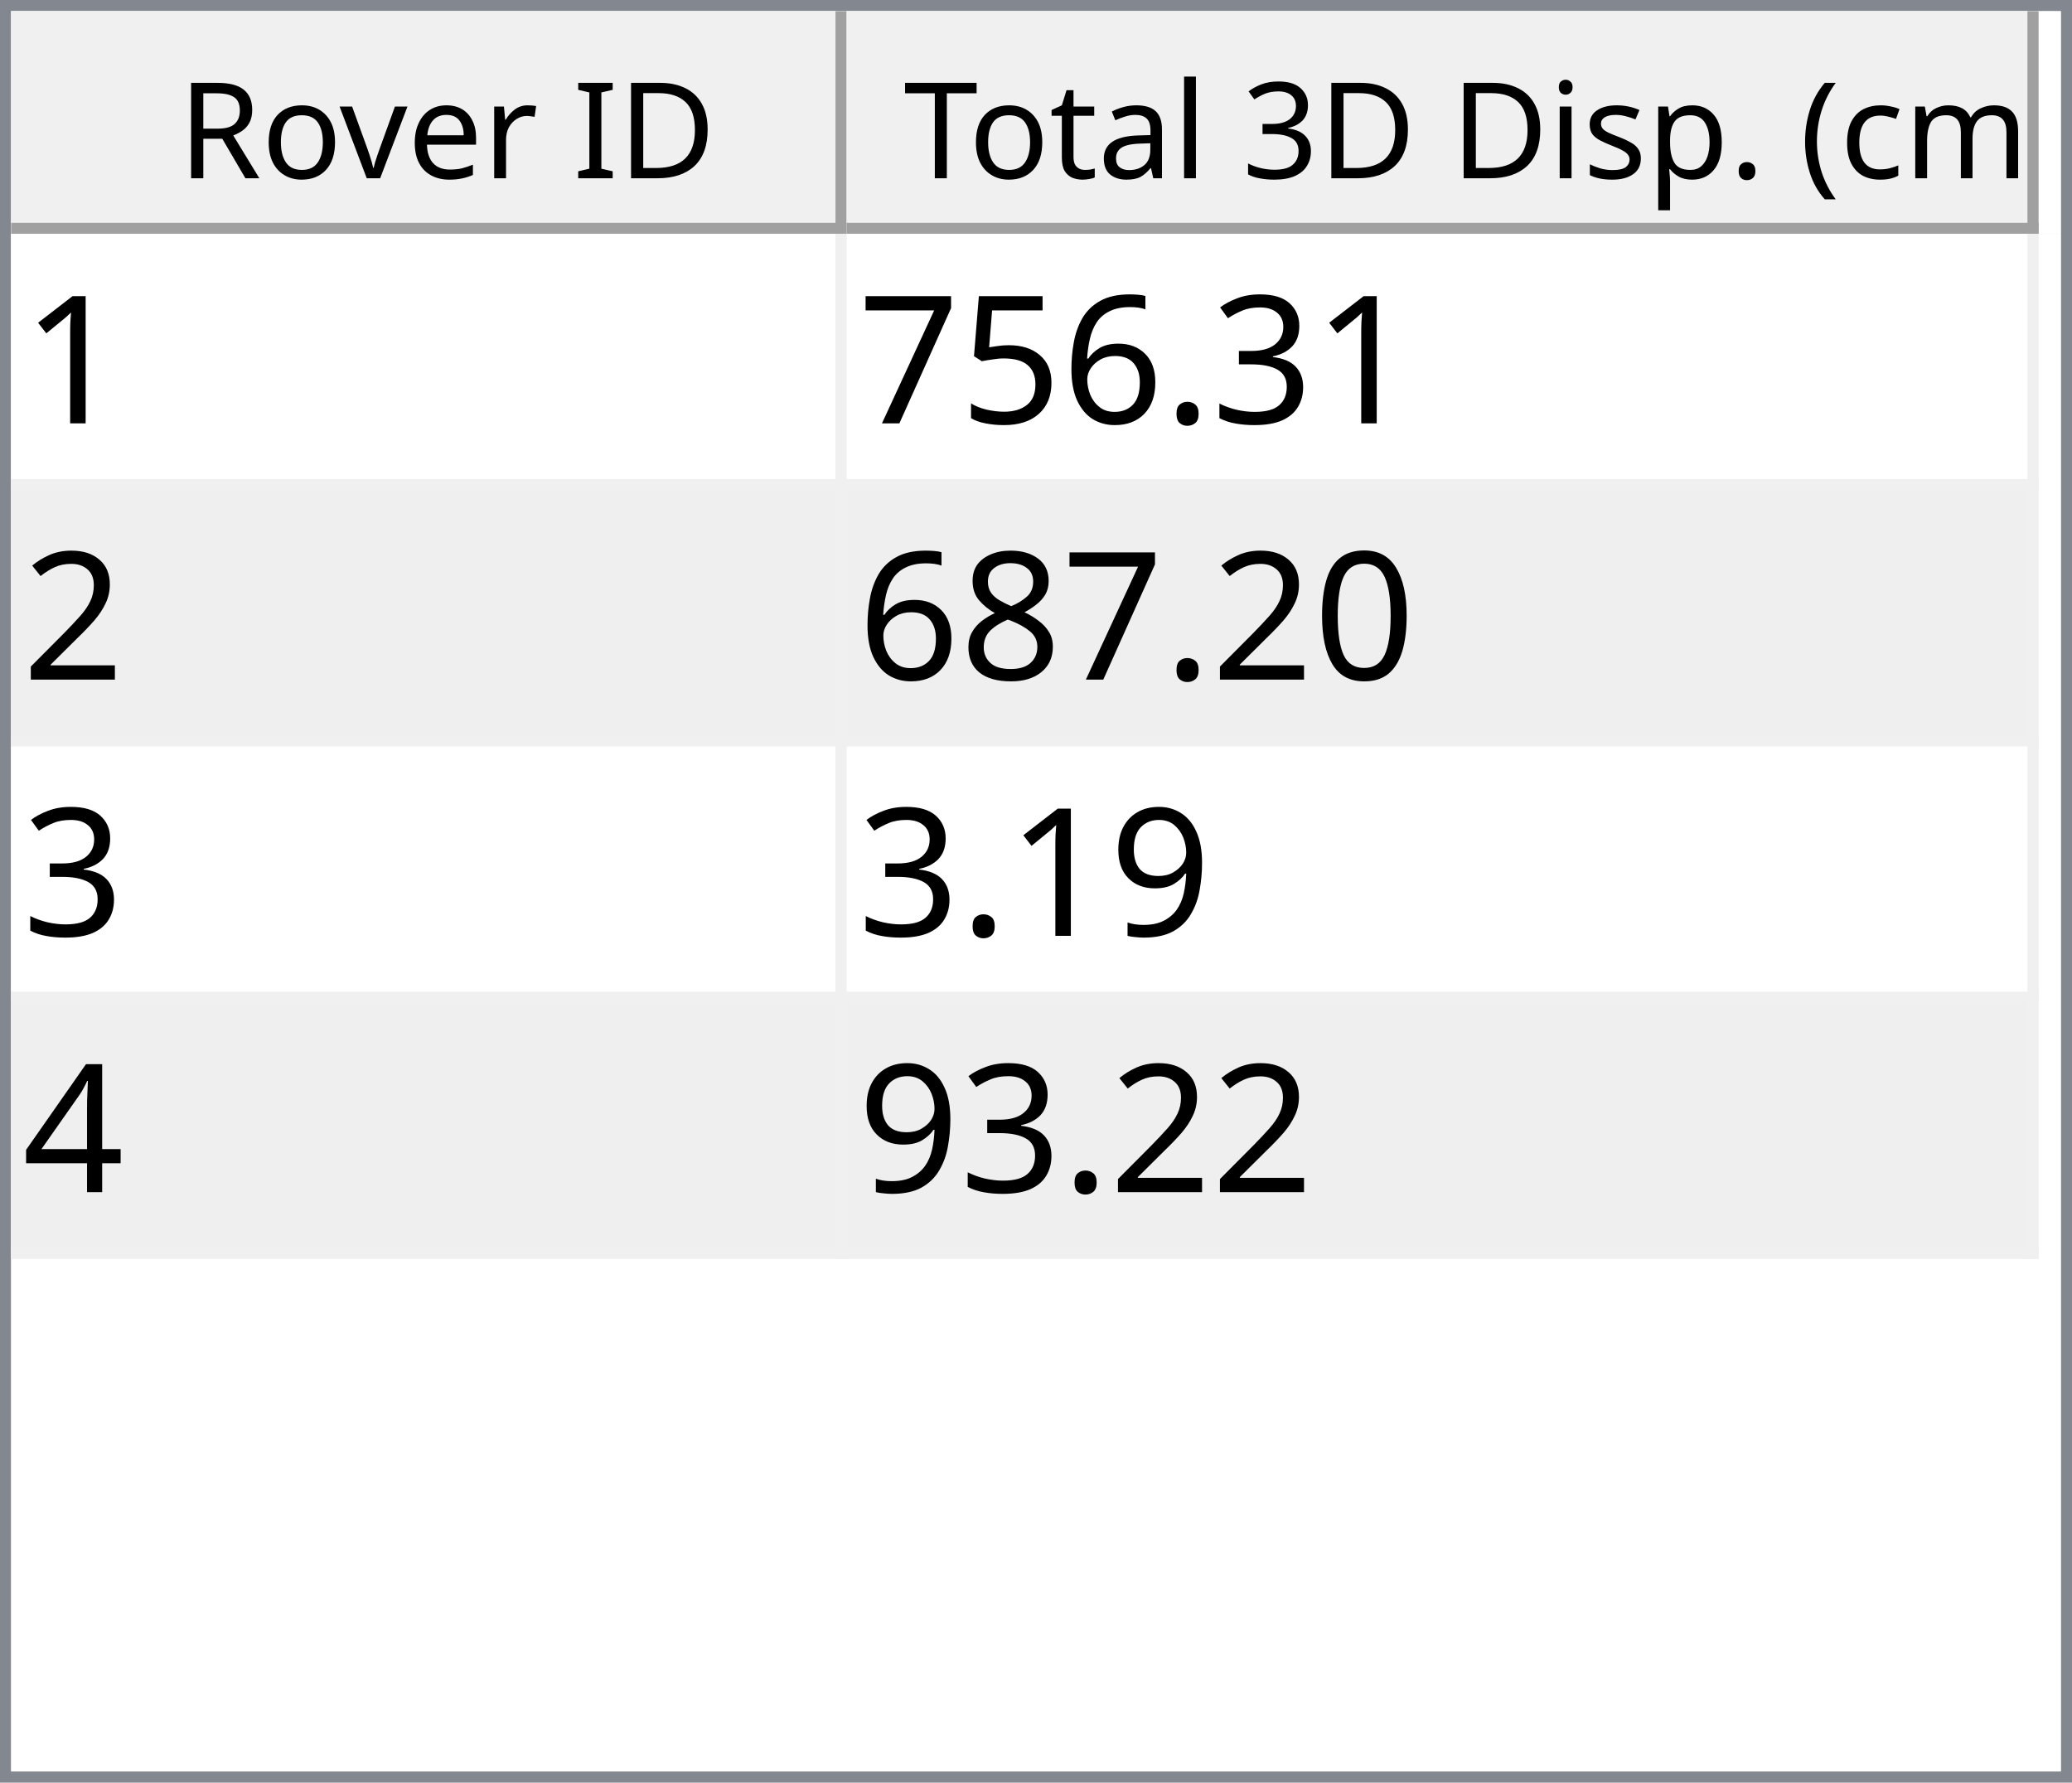
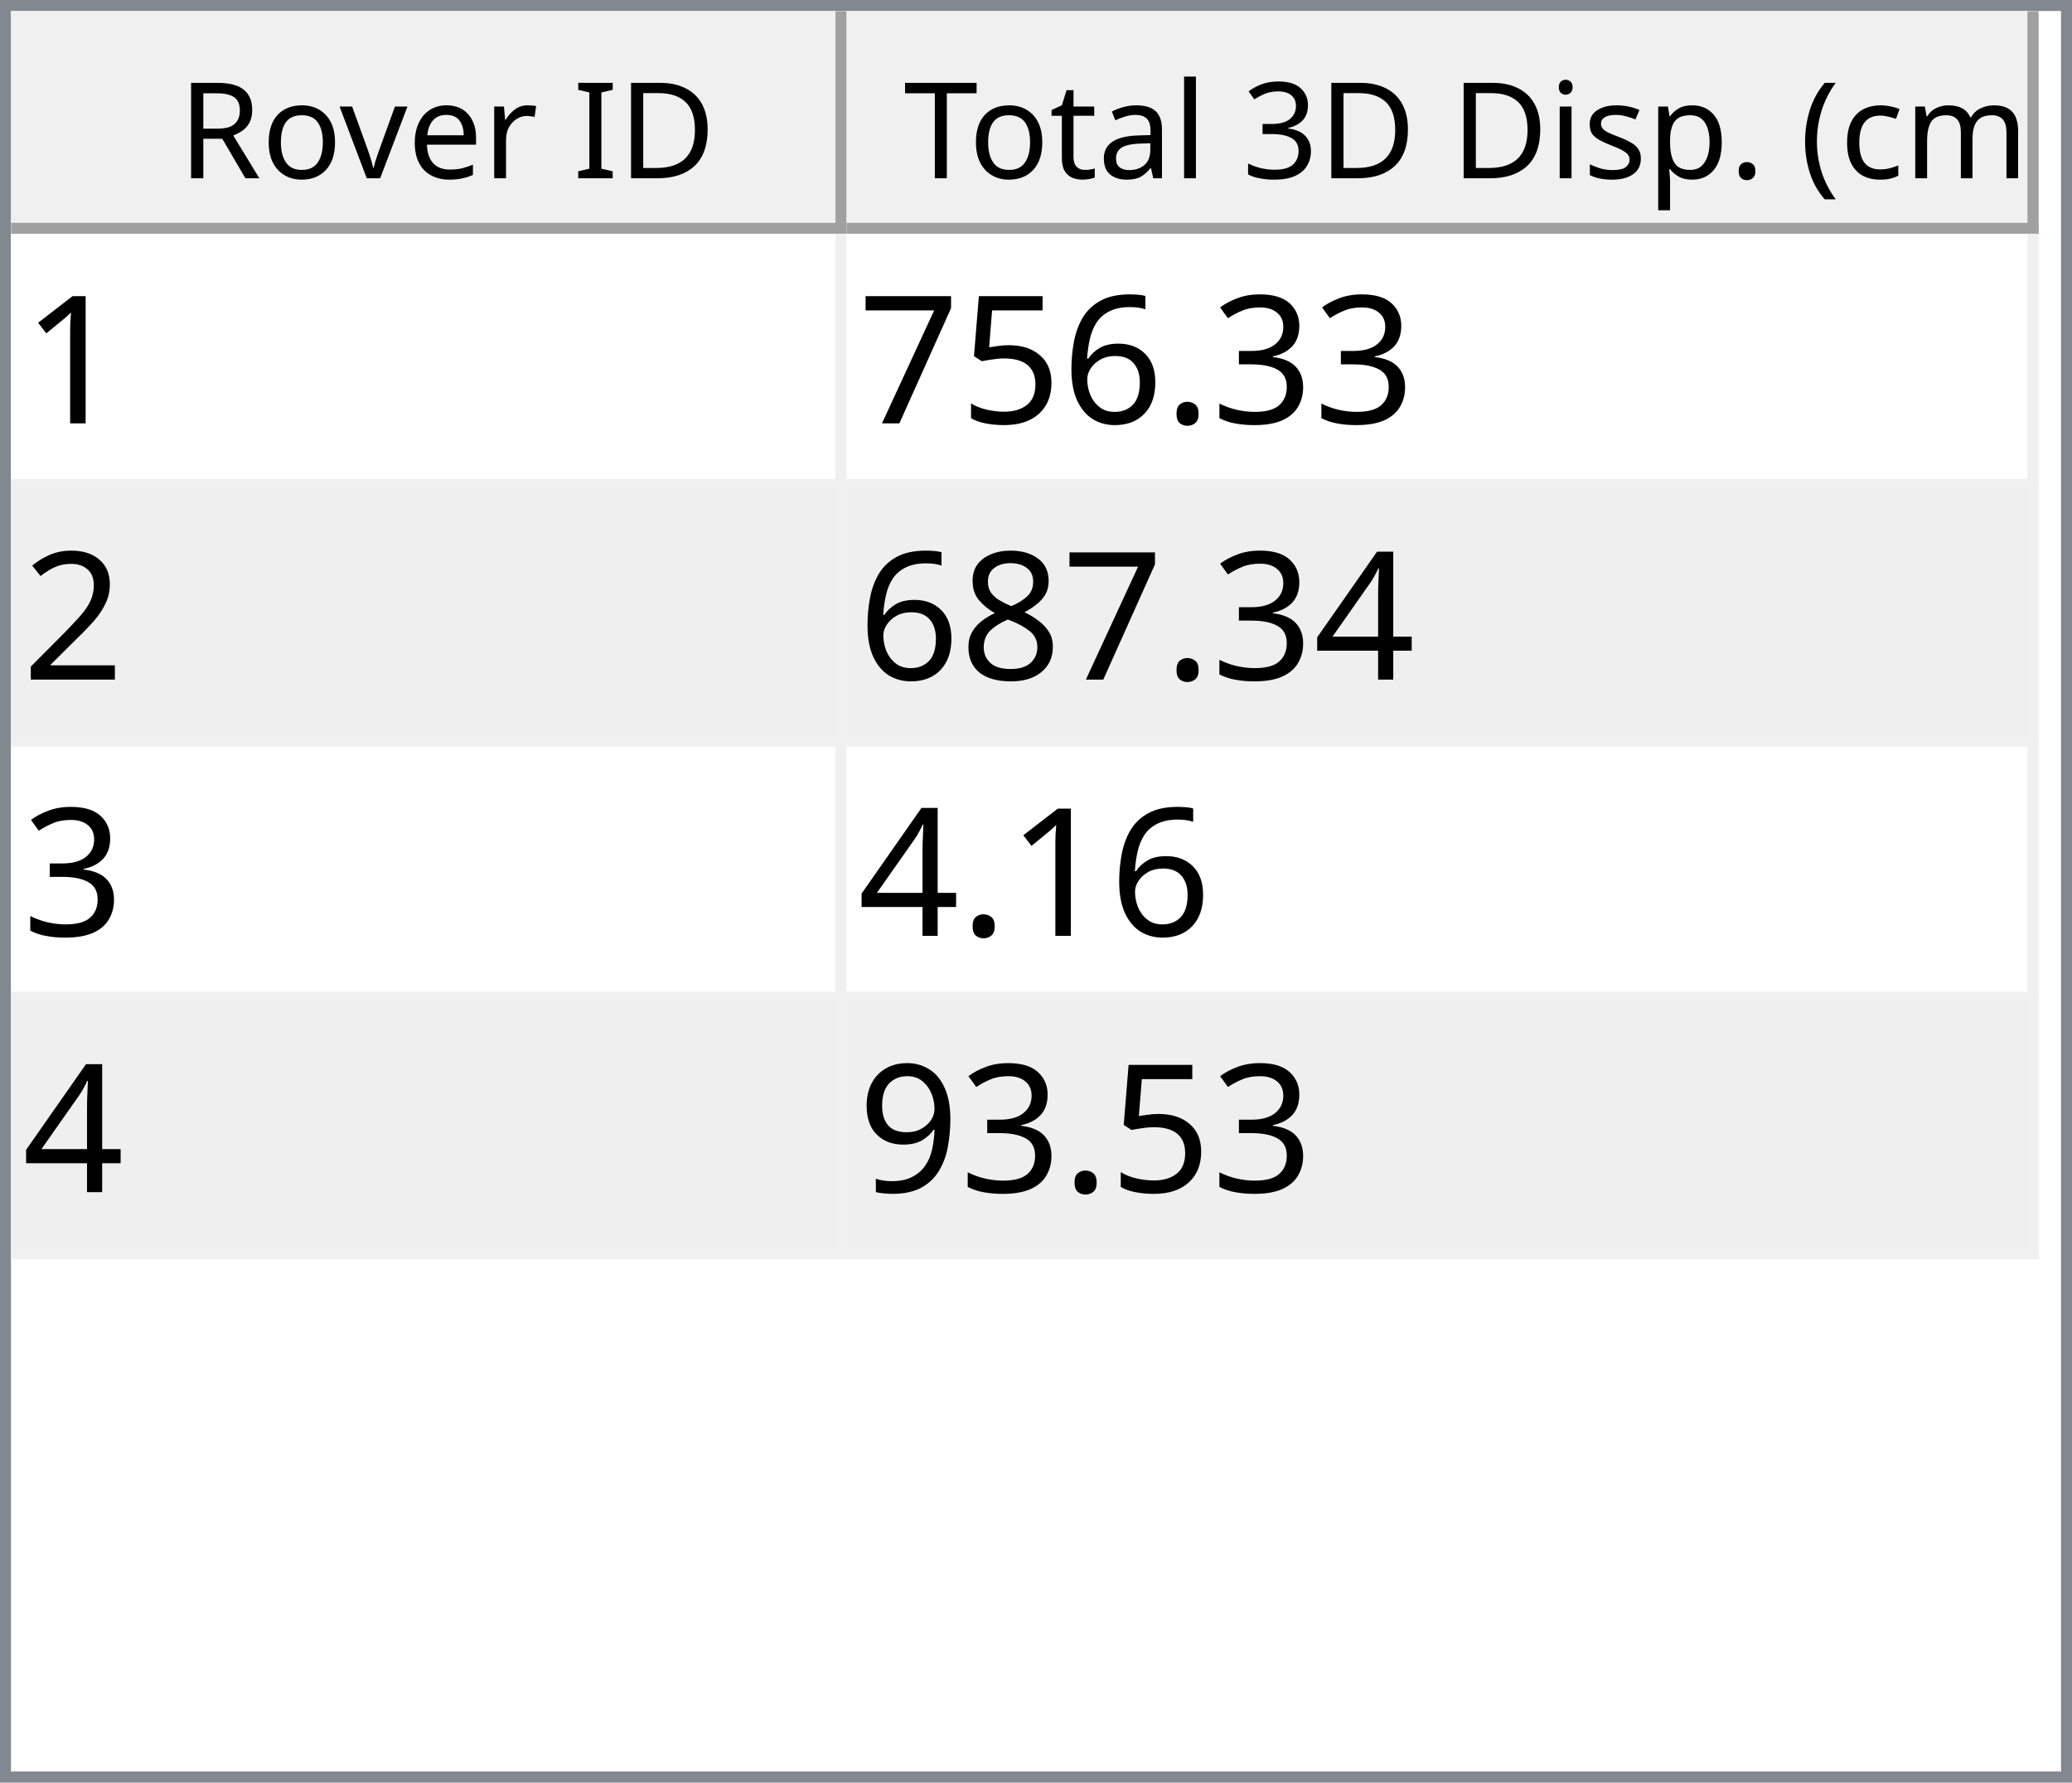
<svg xmlns="http://www.w3.org/2000/svg" style="fill-opacity:1; color-rendering:auto; color-interpolation:auto; text-rendering:auto; stroke:black; stroke-linecap:square; stroke-miterlimit:10; shape-rendering:auto; stroke-opacity:1; fill:black; stroke-dasharray:none; font-weight:normal; stroke-width:1; font-family:'Dialog'; font-style:normal; stroke-linejoin:miter; font-size:12px; stroke-dashoffset:0; image-rendering:auto;" width="186" height="160">
  <defs id="genericDefs" />
  <g>
    <defs id="defs1">
      <clipPath clipPathUnits="userSpaceOnUse" id="clipPath1">
        <path d="M0 0 L186 0 L186 160 L0 160 L0 0 Z" />
      </clipPath>
      <clipPath clipPathUnits="userSpaceOnUse" id="clipPath2">
        <path d="M0 0 L0 160 L186 160 L186 0 Z" />
      </clipPath>
      <clipPath clipPathUnits="userSpaceOnUse" id="clipPath3">
        <path d="M0 0 L0 20 L184 20 L184 0 Z" />
      </clipPath>
      <clipPath clipPathUnits="userSpaceOnUse" id="clipPath4">
        <path d="M0 0 L0 20 L75 20 L75 0 Z" />
      </clipPath>
      <clipPath clipPathUnits="userSpaceOnUse" id="clipPath5">
        <path d="M1 1 L1 19 L74 19 L74 1 Z" />
      </clipPath>
      <clipPath clipPathUnits="userSpaceOnUse" id="clipPath6">
        <path d="M0 0 L0 18 L73 18 L73 0 Z" />
      </clipPath>
      <clipPath clipPathUnits="userSpaceOnUse" id="clipPath7">
        <path d="M-0.5 -0.5 L-0.5 19.5 L74.5 19.5 L74.5 -0.5 Z" />
      </clipPath>
      <clipPath clipPathUnits="userSpaceOnUse" id="clipPath8">
        <path d="M0 0 L0 20 L107 20 L107 0 Z" />
      </clipPath>
      <clipPath clipPathUnits="userSpaceOnUse" id="clipPath9">
        <path d="M1 1 L1 19 L106 19 L106 1 Z" />
      </clipPath>
      <clipPath clipPathUnits="userSpaceOnUse" id="clipPath10">
        <path d="M0 0 L0 18 L105 18 L105 0 Z" />
      </clipPath>
      <clipPath clipPathUnits="userSpaceOnUse" id="clipPath11">
        <path d="M-0.5 -0.5 L-0.5 19.5 L106.5 19.5 L106.5 -0.5 Z" />
      </clipPath>
      <clipPath clipPathUnits="userSpaceOnUse" id="clipPath12">
        <path d="M0 0 L0 138 L184 138 L184 0 Z" />
      </clipPath>
      <clipPath clipPathUnits="userSpaceOnUse" id="clipPath13">
        <path d="M0 0 L0 92 L182 92 L182 0 Z" />
      </clipPath>
      <clipPath clipPathUnits="userSpaceOnUse" id="clipPath14">
        <path d="M-0.5 -0.5 L-0.5 91.5 L181.5 91.5 L181.5 -0.5 Z" />
      </clipPath>
      <clipPath clipPathUnits="userSpaceOnUse" id="clipPath15">
        <path d="M0 0 L0 22 L74 22 L74 0 Z" />
      </clipPath>
      <clipPath clipPathUnits="userSpaceOnUse" id="clipPath16">
        <path d="M0 0 L0 22 L106 22 L106 0 Z" />
      </clipPath>
      <font horiz-adv-x="64.551" id="font1">
        <font-face ascent="107.91" descent="25.098" units-per-em="100" style="font-style:normal; font-family:Segoe UI; font-weight:normal;" />
        <missing-glyph horiz-adv-x="64.551" d="M8.109 0 L8.109 68.266 L56.453 68.266 L56.453 0 L8.109 0 ZM15.328 7.234 L49.219 7.234 L49.219 61.031 L15.328 61.031 L15.328 7.234 Z" />
        <glyph unicode="D" horiz-adv-x="70.117" d="M9.188 0 L9.188 70.016 L28.516 70.016 Q65.531 70.016 65.531 35.891 Q65.531 19.672 55.25 9.836 Q44.969 0 27.734 0 L9.188 0 ZM17.391 62.594 L17.391 7.422 L27.828 7.422 Q41.609 7.422 49.273 14.797 Q56.938 22.172 56.938 35.688 Q56.938 62.594 28.328 62.594 L17.391 62.594 Z" />
        <glyph unicode="I" horiz-adv-x="26.611" d="M17.391 0 L9.188 0 L9.188 70.016 L17.391 70.016 L17.391 0 Z" />
        <glyph unicode=" " horiz-adv-x="27.393" d="" />
        <glyph unicode="r" horiz-adv-x="34.766" d="M34.188 41.891 Q32.078 43.5 28.125 43.5 Q23 43.5 19.555 38.672 Q16.109 33.844 16.109 25.484 L16.109 0 L8.109 0 L8.109 50 L16.109 50 L16.109 39.703 L16.312 39.703 Q18.016 44.969 21.531 47.922 Q25.047 50.875 29.391 50.875 Q32.516 50.875 34.188 50.203 L34.188 41.891 Z" />
        <glyph unicode="e" horiz-adv-x="52.295" d="M48.297 23 L12.984 23 Q13.188 14.656 17.484 10.109 Q21.781 5.562 29.297 5.562 Q37.75 5.562 44.828 11.141 L44.828 3.609 Q38.234 -1.172 27.391 -1.172 Q16.797 -1.172 10.742 5.641 Q4.688 12.453 4.688 24.812 Q4.688 36.469 11.305 43.82 Q17.922 51.172 27.734 51.172 Q37.547 51.172 42.922 44.828 Q48.297 38.484 48.297 27.203 L48.297 23 ZM40.094 29.781 Q40.047 36.719 36.75 40.578 Q33.453 44.438 27.594 44.438 Q21.922 44.438 17.969 40.383 Q14.016 36.328 13.094 29.781 L40.094 29.781 Z" />
        <glyph unicode="v" horiz-adv-x="47.9" d="M47.406 50 L27.484 0 L19.625 0 L0.688 50 L9.469 50 L22.172 13.672 Q23.578 9.672 23.922 6.688 L24.125 6.688 Q24.609 10.453 25.688 13.484 L38.969 50 L47.406 50 Z" />
        <glyph unicode="o" horiz-adv-x="58.594" d="M29 -1.172 Q17.922 -1.172 11.305 5.836 Q4.688 12.844 4.688 24.422 Q4.688 37.016 11.57 44.094 Q18.453 51.172 30.172 51.172 Q41.359 51.172 47.633 44.289 Q53.906 37.406 53.906 25.203 Q53.906 13.234 47.141 6.031 Q40.375 -1.172 29 -1.172 ZM29.594 44.438 Q21.875 44.438 17.383 39.188 Q12.891 33.938 12.891 24.703 Q12.891 15.828 17.43 10.695 Q21.969 5.562 29.594 5.562 Q37.359 5.562 41.531 10.594 Q45.703 15.625 45.703 24.906 Q45.703 34.281 41.531 39.359 Q37.359 44.438 29.594 44.438 Z" />
        <glyph unicode="R" horiz-adv-x="59.814" d="M59.375 0 L49.609 0 L37.891 19.625 Q36.281 22.359 34.766 24.289 Q33.25 26.219 31.664 27.438 Q30.078 28.656 28.25 29.219 Q26.422 29.781 24.125 29.781 L17.391 29.781 L17.391 0 L9.188 0 L9.188 70.016 L30.078 70.016 Q34.672 70.016 38.555 68.867 Q42.438 67.719 45.289 65.375 Q48.141 63.031 49.758 59.547 Q51.375 56.062 51.375 51.375 Q51.375 47.703 50.273 44.656 Q49.172 41.609 47.148 39.211 Q45.125 36.812 42.266 35.133 Q39.406 33.453 35.844 32.516 L35.844 32.328 Q37.594 31.547 38.891 30.547 Q40.188 29.547 41.359 28.18 Q42.531 26.812 43.68 25.078 Q44.828 23.344 46.234 21.047 L59.375 0 ZM17.391 62.594 L17.391 37.203 L28.516 37.203 Q31.594 37.203 34.203 38.133 Q36.812 39.062 38.719 40.797 Q40.625 42.531 41.703 45.047 Q42.781 47.562 42.781 50.688 Q42.781 56.297 39.141 59.445 Q35.5 62.594 28.609 62.594 L17.391 62.594 Z" />
        <glyph unicode=")" horiz-adv-x="30.176" d="M8.297 -15.922 L1.172 -15.922 Q16.406 2.344 16.406 26.812 Q16.406 51.469 1.078 70.016 L8.297 70.016 Q23.531 52.156 23.531 26.703 Q23.531 1.375 8.297 -15.922 Z" />
        <glyph unicode="m" horiz-adv-x="86.133" d="M79.109 0 L71.094 0 L71.094 28.719 Q71.094 37.016 68.531 40.727 Q65.969 44.438 59.906 44.438 Q54.781 44.438 51.195 39.75 Q47.609 35.062 47.609 28.516 L47.609 0 L39.594 0 L39.594 29.688 Q39.594 44.438 28.219 44.438 Q22.953 44.438 19.531 40.016 Q16.109 35.594 16.109 28.516 L16.109 0 L8.109 0 L8.109 50 L16.109 50 L16.109 42.094 L16.312 42.094 Q21.625 51.172 31.844 51.172 Q36.969 51.172 40.773 48.312 Q44.578 45.453 46 40.828 Q51.562 51.172 62.594 51.172 Q79.109 51.172 79.109 30.812 L79.109 0 Z" />
        <glyph unicode="c" horiz-adv-x="46.191" d="M42.188 2.297 Q36.422 -1.172 28.516 -1.172 Q17.828 -1.172 11.258 5.789 Q4.688 12.75 4.688 23.828 Q4.688 36.188 11.766 43.68 Q18.844 51.172 30.672 51.172 Q37.25 51.172 42.281 48.734 L42.281 40.531 Q36.719 44.438 30.375 44.438 Q22.703 44.438 17.797 38.945 Q12.891 33.453 12.891 24.516 Q12.891 15.719 17.508 10.641 Q22.125 5.562 29.891 5.562 Q36.422 5.562 42.188 9.906 L42.188 2.297 Z" />
        <glyph unicode="(" horiz-adv-x="30.176" d="M29.109 -15.922 L21.969 -15.922 Q6.844 1.375 6.844 26.703 Q6.844 52.156 21.969 70.016 L29.203 70.016 Q13.875 51.469 13.875 26.812 Q13.875 2.344 29.109 -15.922 Z" />
        <glyph unicode="." horiz-adv-x="21.68" d="M10.891 -1.078 Q8.641 -1.078 7.055 0.539 Q5.469 2.156 5.469 4.391 Q5.469 6.641 7.055 8.273 Q8.641 9.906 10.891 9.906 Q13.188 9.906 14.797 8.273 Q16.406 6.641 16.406 4.391 Q16.406 2.156 14.797 0.539 Q13.188 -1.078 10.891 -1.078 Z" />
        <glyph unicode="p" horiz-adv-x="58.789" d="M16.312 7.234 L16.109 7.234 L16.109 -23 L8.109 -23 L8.109 50 L16.109 50 L16.109 41.219 L16.312 41.219 Q22.219 51.172 33.594 51.172 Q43.266 51.172 48.688 44.461 Q54.109 37.75 54.109 26.469 Q54.109 13.922 48 6.375 Q41.891 -1.172 31.297 -1.172 Q21.578 -1.172 16.312 7.234 ZM16.109 27.391 L16.109 20.406 Q16.109 14.203 20.141 9.883 Q24.172 5.562 30.375 5.562 Q37.641 5.562 41.773 11.133 Q45.906 16.703 45.906 26.609 Q45.906 34.969 42.047 39.703 Q38.188 44.438 31.594 44.438 Q24.609 44.438 20.359 39.578 Q16.109 34.719 16.109 27.391 Z" />
        <glyph unicode="s" horiz-adv-x="42.432" d="M5.078 1.812 L5.078 10.406 Q11.625 5.562 19.484 5.562 Q30.031 5.562 30.031 12.594 Q30.031 14.594 29.125 15.992 Q28.219 17.391 26.68 18.461 Q25.141 19.531 23.07 20.383 Q21 21.234 18.609 22.172 Q15.281 23.484 12.766 24.828 Q10.25 26.172 8.57 27.859 Q6.891 29.547 6.031 31.695 Q5.172 33.844 5.172 36.719 Q5.172 40.234 6.789 42.945 Q8.406 45.656 11.086 47.484 Q13.766 49.312 17.211 50.242 Q20.656 51.172 24.312 51.172 Q30.812 51.172 35.938 48.922 L35.938 40.828 Q30.422 44.438 23.25 44.438 Q21 44.438 19.195 43.922 Q17.391 43.406 16.094 42.477 Q14.797 41.547 14.086 40.258 Q13.375 38.969 13.375 37.406 Q13.375 35.453 14.086 34.133 Q14.797 32.812 16.164 31.789 Q17.531 30.766 19.484 29.938 Q21.438 29.109 23.922 28.125 Q27.25 26.859 29.883 25.516 Q32.516 24.172 34.375 22.484 Q36.234 20.797 37.234 18.602 Q38.234 16.406 38.234 13.375 Q38.234 9.672 36.602 6.938 Q34.969 4.203 32.234 2.398 Q29.5 0.594 25.93 -0.289 Q22.359 -1.172 18.453 -1.172 Q10.75 -1.172 5.078 1.812 Z" />
        <glyph unicode="i" horiz-adv-x="24.219" d="M12.203 62.703 Q10.062 62.703 8.547 64.164 Q7.031 65.625 7.031 67.875 Q7.031 70.125 8.547 71.609 Q10.062 73.094 12.203 73.094 Q14.406 73.094 15.945 71.609 Q17.484 70.125 17.484 67.875 Q17.484 65.719 15.945 64.211 Q14.406 62.703 12.203 62.703 ZM16.109 0 L8.109 0 L8.109 50 L16.109 50 L16.109 0 Z" />
        <glyph unicode="3" horiz-adv-x="53.906" d="M46.531 19.828 Q46.531 15.094 44.75 11.211 Q42.969 7.328 39.719 4.57 Q36.469 1.812 31.93 0.297 Q27.391 -1.219 21.922 -1.219 Q11.922 -1.219 6 2.594 L6 11.188 Q13.094 5.609 22.219 5.609 Q25.875 5.609 28.828 6.539 Q31.781 7.469 33.906 9.227 Q36.031 10.984 37.18 13.477 Q38.328 15.969 38.328 19.094 Q38.328 32.812 18.797 32.812 L12.984 32.812 L12.984 39.594 L18.5 39.594 Q35.797 39.594 35.797 52.484 Q35.797 64.406 22.609 64.406 Q15.188 64.406 8.688 59.422 L8.688 67.188 Q15.375 71.188 24.609 71.188 Q29 71.188 32.57 69.969 Q36.141 68.75 38.68 66.555 Q41.219 64.359 42.609 61.281 Q44 58.203 44 54.5 Q44 40.672 30.031 36.719 L30.031 36.531 Q33.594 36.141 36.625 34.797 Q39.656 33.453 41.852 31.305 Q44.047 29.156 45.289 26.25 Q46.531 23.344 46.531 19.828 Z" />
        <glyph unicode="l" horiz-adv-x="24.219" d="M16.109 0 L8.109 0 L8.109 74.031 L16.109 74.031 L16.109 0 Z" />
        <glyph unicode="a" horiz-adv-x="50.879" d="M43.891 0 L35.891 0 L35.891 7.812 L35.688 7.812 Q30.469 -1.172 20.312 -1.172 Q12.844 -1.172 8.617 2.781 Q4.391 6.734 4.391 13.281 Q4.391 27.297 20.906 29.594 L35.891 31.688 Q35.891 44.438 25.594 44.438 Q16.547 44.438 9.281 38.281 L9.281 46.484 Q16.656 51.172 26.266 51.172 Q43.891 51.172 43.891 32.516 L43.891 0 ZM35.891 25.297 L23.828 23.641 Q18.266 22.859 15.43 20.875 Q12.594 18.891 12.594 13.875 Q12.594 10.203 15.211 7.883 Q17.828 5.562 22.172 5.562 Q28.125 5.562 32.008 9.742 Q35.891 13.922 35.891 20.312 L35.891 25.297 Z" />
        <glyph unicode="t" horiz-adv-x="33.887" d="M31.297 0.484 Q28.469 -1.078 23.828 -1.078 Q10.688 -1.078 10.688 13.578 L10.688 43.172 L2.094 43.172 L2.094 50 L10.688 50 L10.688 62.203 L18.703 64.797 L18.703 50 L31.297 50 L31.297 43.172 L18.703 43.172 L18.703 14.984 Q18.703 9.969 20.414 7.82 Q22.125 5.672 26.078 5.672 Q29.109 5.672 31.297 7.328 L31.297 0.484 Z" />
        <glyph unicode="T" horiz-adv-x="52.393" d="M50.594 62.594 L30.375 62.594 L30.375 0 L22.172 0 L22.172 62.594 L2 62.594 L2 70.016 L50.594 70.016 L50.594 62.594 Z" />
      </font>
      <font horiz-adv-x="75.0" id="font2">
        <font-face ascent="100.537" descent="21.973" units-per-em="100" style="font-style:normal; font-family:sans-serif; font-weight:normal;" />
        <missing-glyph horiz-adv-x="75.0" d="M12.5 0 L12.5 62.5 L62.5 62.5 L62.5 0 L12.5 0 ZM14.062 1.562 L60.938 1.562 L60.938 60.938 L14.062 60.938 L14.062 1.562 Z" />
        <glyph unicode="1" horiz-adv-x="55.615" d="M37.25 0 L28.469 0 L28.469 56 Q25.297 52.984 20.141 49.953 Q14.984 46.922 10.891 45.406 L10.891 53.906 Q18.266 57.375 23.781 62.305 Q29.297 67.234 31.594 71.875 L37.25 71.875 L37.25 0 Z" />
        <glyph unicode="3" horiz-adv-x="55.615" d="M4.203 18.891 L12.984 20.062 Q14.5 12.594 18.141 9.297 Q21.781 6 27 6 Q33.203 6 37.477 10.297 Q41.75 14.594 41.75 20.953 Q41.75 27 37.797 30.93 Q33.844 34.859 27.734 34.859 Q25.25 34.859 21.531 33.891 L22.516 41.609 Q23.391 41.5 23.922 41.5 Q29.547 41.5 34.039 44.43 Q38.531 47.359 38.531 53.469 Q38.531 58.297 35.258 61.477 Q31.984 64.656 26.812 64.656 Q21.688 64.656 18.266 61.43 Q14.844 58.203 13.875 51.766 L5.078 53.328 Q6.688 62.156 12.398 67.016 Q18.109 71.875 26.609 71.875 Q32.469 71.875 37.398 69.359 Q42.328 66.844 44.945 62.5 Q47.562 58.156 47.562 53.266 Q47.562 48.641 45.07 44.828 Q42.578 41.016 37.703 38.766 Q44.047 37.312 47.562 32.695 Q51.078 28.078 51.078 21.141 Q51.078 11.766 44.242 5.25 Q37.406 -1.266 26.953 -1.266 Q17.531 -1.266 11.305 4.352 Q5.078 9.969 4.203 18.891 Z" />
        <glyph unicode="." horiz-adv-x="27.783" d="M9.078 0 L9.078 10.016 L19.094 10.016 L19.094 0 L9.078 0 Z" />
        <glyph unicode="6" horiz-adv-x="55.615" d="M49.75 54.047 L41.016 53.375 Q39.844 58.547 37.703 60.891 Q34.125 64.656 28.906 64.656 Q24.703 64.656 21.531 62.312 Q17.391 59.281 14.992 53.469 Q12.594 47.656 12.5 36.922 Q15.672 41.75 20.266 44.094 Q24.859 46.438 29.891 46.438 Q38.672 46.438 44.852 39.969 Q51.031 33.5 51.031 23.25 Q51.031 16.5 48.125 10.719 Q45.219 4.938 40.141 1.859 Q35.062 -1.219 28.609 -1.219 Q17.625 -1.219 10.695 6.859 Q3.766 14.938 3.766 33.5 Q3.766 54.25 11.422 63.672 Q18.109 71.875 29.438 71.875 Q37.891 71.875 43.289 67.141 Q48.688 62.406 49.75 54.047 ZM13.875 23.188 Q13.875 18.656 15.797 14.508 Q17.719 10.359 21.188 8.18 Q24.656 6 28.469 6 Q34.031 6 38.039 10.492 Q42.047 14.984 42.047 22.703 Q42.047 30.125 38.086 34.398 Q34.125 38.672 28.125 38.672 Q22.172 38.672 18.023 34.398 Q13.875 30.125 13.875 23.188 Z" />
        <glyph unicode="5" horiz-adv-x="55.615" d="M4.156 18.75 L13.375 19.531 Q14.406 12.797 18.141 9.398 Q21.875 6 27.156 6 Q33.5 6 37.891 10.789 Q42.281 15.578 42.281 23.484 Q42.281 31 38.062 35.352 Q33.844 39.703 27 39.703 Q22.75 39.703 19.336 37.773 Q15.922 35.844 13.969 32.766 L5.719 33.844 L12.641 70.609 L48.25 70.609 L48.25 62.203 L19.672 62.203 L15.828 42.969 Q22.266 47.469 29.344 47.469 Q38.719 47.469 45.164 40.969 Q51.609 34.469 51.609 24.266 Q51.609 14.547 45.953 7.469 Q39.062 -1.219 27.156 -1.219 Q17.391 -1.219 11.211 4.25 Q5.031 9.719 4.156 18.75 Z" />
        <glyph unicode="7" horiz-adv-x="55.615" d="M4.734 62.203 L4.734 70.656 L51.078 70.656 L51.078 63.812 Q44.234 56.547 37.523 44.484 Q30.812 32.422 27.156 19.672 Q24.516 10.688 23.781 0 L14.75 0 Q14.891 8.453 18.062 20.414 Q21.234 32.375 27.172 43.484 Q33.109 54.594 39.797 62.203 L4.734 62.203 Z" />
        <glyph unicode="2" horiz-adv-x="55.615" d="M50.344 8.453 L50.344 0 L3.031 0 Q2.938 3.172 4.047 6.109 Q5.859 10.938 9.836 15.625 Q13.812 20.312 21.344 26.469 Q33.016 36.031 37.117 41.625 Q41.219 47.219 41.219 52.203 Q41.219 57.422 37.477 61.008 Q33.734 64.594 27.734 64.594 Q21.391 64.594 17.578 60.789 Q13.766 56.984 13.719 50.25 L4.688 51.172 Q5.609 61.281 11.664 66.578 Q17.719 71.875 27.938 71.875 Q38.234 71.875 44.242 66.164 Q50.25 60.453 50.25 52 Q50.25 47.703 48.492 43.555 Q46.734 39.406 42.656 34.812 Q38.578 30.219 29.109 22.219 Q21.188 15.578 18.945 13.211 Q16.703 10.844 15.234 8.453 L50.344 8.453 Z" />
-         <glyph unicode="0" horiz-adv-x="55.615" d="M4.156 35.297 Q4.156 48 6.766 55.742 Q9.375 63.484 14.523 67.68 Q19.672 71.875 27.484 71.875 Q33.25 71.875 37.594 69.555 Q41.938 67.234 44.773 62.867 Q47.609 58.5 49.219 52.227 Q50.828 45.953 50.828 35.297 Q50.828 22.703 48.242 14.969 Q45.656 7.234 40.508 3.008 Q35.359 -1.219 27.484 -1.219 Q17.141 -1.219 11.234 6.203 Q4.156 15.141 4.156 35.297 ZM13.188 35.297 Q13.188 17.672 17.312 11.836 Q21.438 6 27.484 6 Q33.547 6 37.672 11.859 Q41.797 17.719 41.797 35.297 Q41.797 52.984 37.672 58.789 Q33.547 64.594 27.391 64.594 Q21.344 64.594 17.719 59.469 Q13.188 52.938 13.188 35.297 Z" />
+         <glyph unicode="4" horiz-adv-x="55.615" d="M32.328 0 L32.328 17.141 L1.266 17.141 L1.266 25.203 L33.938 71.578 L41.109 71.578 L41.109 25.203 L50.781 25.203 L50.781 17.141 L41.109 17.141 L41.109 0 L32.328 0 ZM32.328 25.203 L32.328 57.469 L9.906 25.203 L32.328 25.203 Z" />
        <glyph unicode="8" horiz-adv-x="55.615" d="M17.672 38.812 Q12.203 40.828 9.57 44.539 Q6.938 48.25 6.938 53.422 Q6.938 61.234 12.555 66.555 Q18.172 71.875 27.484 71.875 Q36.859 71.875 42.578 66.43 Q48.297 60.984 48.297 53.172 Q48.297 48.188 45.68 44.508 Q43.062 40.828 37.75 38.812 Q44.344 36.672 47.781 31.883 Q51.219 27.094 51.219 20.453 Q51.219 11.281 44.727 5.031 Q38.234 -1.219 27.641 -1.219 Q17.047 -1.219 10.547 5.055 Q4.047 11.328 4.047 20.703 Q4.047 27.688 7.594 32.398 Q11.141 37.109 17.672 38.812 ZM15.922 53.719 Q15.922 48.641 19.195 45.414 Q22.469 42.188 27.688 42.188 Q32.766 42.188 36.016 45.383 Q39.266 48.578 39.266 53.219 Q39.266 58.062 35.914 61.359 Q32.562 64.656 27.594 64.656 Q22.562 64.656 19.242 61.43 Q15.922 58.203 15.922 53.719 ZM13.094 20.656 Q13.094 16.891 14.875 13.375 Q16.656 9.859 20.172 7.93 Q23.688 6 27.734 6 Q34.031 6 38.133 10.055 Q42.234 14.109 42.234 20.359 Q42.234 26.703 38.016 30.859 Q33.797 35.016 27.438 35.016 Q21.234 35.016 17.164 30.914 Q13.094 26.812 13.094 20.656 Z" />
        <glyph unicode="9" horiz-adv-x="55.615" d="M5.469 16.547 L13.922 17.328 Q14.984 11.375 18.016 8.688 Q21.047 6 25.781 6 Q29.828 6 32.883 7.859 Q35.938 9.719 37.891 12.82 Q39.844 15.922 41.164 21.195 Q42.484 26.469 42.484 31.938 Q42.484 32.516 42.438 33.688 Q39.797 29.5 35.234 26.883 Q30.672 24.266 25.344 24.266 Q16.453 24.266 10.305 30.711 Q4.156 37.156 4.156 47.703 Q4.156 58.594 10.578 65.234 Q17 71.875 26.656 71.875 Q33.641 71.875 39.43 68.117 Q45.219 64.359 48.219 57.398 Q51.219 50.438 51.219 37.25 Q51.219 23.531 48.242 15.406 Q45.266 7.281 39.383 3.031 Q33.5 -1.219 25.594 -1.219 Q17.188 -1.219 11.867 3.445 Q6.547 8.109 5.469 16.547 ZM41.453 48.141 Q41.453 55.719 37.43 60.156 Q33.406 64.594 27.734 64.594 Q21.875 64.594 17.531 59.812 Q13.188 55.031 13.188 47.406 Q13.188 40.578 17.312 36.305 Q21.438 32.031 27.484 32.031 Q33.594 32.031 37.523 36.305 Q41.453 40.578 41.453 48.141 Z" />
-         <glyph unicode="4" horiz-adv-x="55.615" d="M32.328 0 L32.328 17.141 L1.266 17.141 L1.266 25.203 L33.938 71.578 L41.109 71.578 L41.109 25.203 L50.781 25.203 L50.781 17.141 L41.109 17.141 L41.109 0 L32.328 0 ZM32.328 25.203 L32.328 57.469 L9.906 25.203 L32.328 25.203 Z" />
      </font>
    </defs>
    <g style="fill:white; stroke:white;">
      <rect x="0" y="0" width="186" style="clip-path:url(#clipPath1); stroke:none;" height="160" />
    </g>
    <g style="fill:white; text-rendering:optimizeSpeed; color-rendering:optimizeSpeed; image-rendering:optimizeSpeed; shape-rendering:crispEdges; stroke:white; color-interpolation:sRGB;">
      <rect x="0" width="186" height="160" y="0" style="stroke:none;" />
      <path style="stroke:none;" d="M0 160 L186 160 L186 0 L0 0 Z" />
    </g>
    <g style="fill:rgb(240,240,240); font-family:'Segoe UI'; stroke:rgb(240,240,240);">
      <rect x="0" y="0" width="186" style="clip-path:url(#clipPath2); stroke:none;" height="160" />
    </g>
    <g style="fill:rgb(130,135,144); font-family:'Segoe UI'; stroke:rgb(130,135,144);">
      <path d="M0 0 L186 0 L186 160 L0 160 L0 0 ZM1 1 L185 1 L185 159 L1 159 L1 1 Z" style="fill-rule:evenodd; clip-path:url(#clipPath2); stroke:none;" />
    </g>
    <g style="fill:white; font-family:'Segoe UI'; stroke:white;" transform="translate(1,1)">
      <rect x="0" y="0" width="184" style="clip-path:url(#clipPath3); stroke:none;" height="20" />
    </g>
    <g style="fill:rgb(240,240,240); font-family:'Segoe UI'; stroke:rgb(240,240,240);" transform="translate(1,1)">
      <rect x="0" y="0" width="75" style="clip-path:url(#clipPath4); stroke:none;" height="20" />
    </g>
    <g style="font-family:'Segoe UI';" transform="translate(2,2)">
      <text x="14" xml:space="preserve" y="14" style="clip-path:url(#clipPath6); stroke:none;">Rover ID</text>
    </g>
    <g style="fill:rgb(160,160,160); font-family:'Segoe UI'; stroke:rgb(160,160,160); stroke-linejoin:bevel;" transform="translate(1.5,1.5)">
      <line x1="74" x2="74" y1="0" style="fill:none; clip-path:url(#clipPath7);" y2="19" />
    </g>
    <g style="fill:rgb(160,160,160); font-family:'Segoe UI'; stroke:rgb(160,160,160); stroke-linejoin:bevel;" transform="matrix(1,0,0,1,1,1) translate(0.5,0.5)">
      <line x1="0" x2="74" y1="19" style="fill:none; clip-path:url(#clipPath7);" y2="19" />
    </g>
    <g style="fill:rgb(240,240,240); font-family:'Segoe UI'; stroke:rgb(240,240,240);" transform="translate(76,1)">
      <rect x="0" y="0" width="107" style="clip-path:url(#clipPath8); stroke:none;" height="20" />
    </g>
    <g style="font-family:'Segoe UI';" transform="translate(77,2)">
      <text x="1" xml:space="preserve" y="14" style="clip-path:url(#clipPath10); stroke:none;"> Total 3D Disp. (cm)</text>
    </g>
    <g style="fill:rgb(160,160,160); font-family:'Segoe UI'; stroke:rgb(160,160,160); stroke-linejoin:bevel;" transform="translate(76.5,1.5)">
      <line x1="106" x2="106" y1="0" style="fill:none; clip-path:url(#clipPath11);" y2="19" />
    </g>
    <g style="fill:rgb(160,160,160); font-family:'Segoe UI'; stroke:rgb(160,160,160); stroke-linejoin:bevel;" transform="matrix(1,0,0,1,76,1) translate(0.5,0.5)">
      <line x1="0" x2="106" y1="19" style="fill:none; clip-path:url(#clipPath11);" y2="19" />
    </g>
    <g style="fill:white; font-family:'Segoe UI'; stroke:white;" transform="translate(1,21)">
      <rect x="0" y="0" width="184" style="clip-path:url(#clipPath12); stroke:none;" height="138" />
    </g>
    <g style="fill:rgb(240,240,240); font-size:16px; font-family:sans-serif; stroke:rgb(240,240,240);" transform="translate(1,21)">
      <rect x="0" y="0" width="182" style="clip-path:url(#clipPath13); stroke:none;" height="92" />
      <line transform="translate(0.5,0.5)" x1="0" x2="181" y1="22" style="clip-path:url(#clipPath14); fill:none; stroke-linejoin:bevel;" y2="22" />
    </g>
    <g transform="matrix(1,0,0,1,1,21) translate(0.5,0.5)" style="fill:rgb(240,240,240); font-size:16px; font-family:sans-serif; stroke:rgb(240,240,240); stroke-linejoin:bevel;">
      <line x1="0" x2="181" y1="45" style="fill:none; clip-path:url(#clipPath14);" y2="45" />
    </g>
    <g transform="matrix(1,0,0,1,1,21) translate(0.5,0.5)" style="fill:rgb(240,240,240); font-size:16px; font-family:sans-serif; stroke:rgb(240,240,240); stroke-linejoin:bevel;">
      <line x1="0" x2="181" y1="68" style="fill:none; clip-path:url(#clipPath14);" y2="68" />
    </g>
    <g transform="matrix(1,0,0,1,1,21) translate(0.5,0.5)" style="fill:rgb(240,240,240); font-size:16px; font-family:sans-serif; stroke:rgb(240,240,240); stroke-linejoin:bevel;">
      <line x1="0" x2="181" y1="91" style="fill:none; clip-path:url(#clipPath14);" y2="91" />
    </g>
    <g transform="matrix(1,0,0,1,1,21) translate(0.5,0.5)" style="fill:rgb(240,240,240); font-size:16px; font-family:sans-serif; stroke:rgb(240,240,240); stroke-linejoin:bevel;">
      <line x1="74" x2="74" y1="0" style="fill:none; clip-path:url(#clipPath14);" y2="91" />
    </g>
    <g transform="matrix(1,0,0,1,1,21) translate(0.5,0.5)" style="fill:rgb(240,240,240); font-size:16px; font-family:sans-serif; stroke:rgb(240,240,240); stroke-linejoin:bevel;">
      <line x1="181" x2="181" y1="0" style="fill:none; clip-path:url(#clipPath14);" y2="91" />
    </g>
    <g style="fill:white; font-size:16px; font-family:sans-serif; stroke:white;" transform="matrix(1,0,0,1,1,21)">
      <rect x="0" y="0" width="74" style="clip-path:url(#clipPath15); stroke:none;" height="22" />
      <text x="1" y="17" style="fill:black; clip-path:url(#clipPath15); stroke:none;" xml:space="preserve">1</text>
    </g>
    <g style="fill:white; font-size:16px; font-family:sans-serif; stroke:white;" transform="matrix(1,0,0,1,1,21) translate(75,0)">
      <rect x="0" y="0" width="106" style="clip-path:url(#clipPath16); stroke:none;" height="22" />
-       <text x="1" y="17" style="fill:black; clip-path:url(#clipPath16); stroke:none;" xml:space="preserve">756.31</text>
+       <text x="1" y="17" style="fill:black; clip-path:url(#clipPath16); stroke:none;" xml:space="preserve">756.33</text>
    </g>
    <g style="fill:rgb(239,239,239); font-size:16px; font-family:sans-serif; stroke:rgb(239,239,239);" transform="matrix(1,0,0,1,1,21) translate(0,23)">
      <rect x="0" y="0" width="74" style="clip-path:url(#clipPath15); stroke:none;" height="22" />
      <text x="1" y="17" style="fill:black; clip-path:url(#clipPath15); stroke:none;" xml:space="preserve">2</text>
    </g>
    <g style="fill:rgb(239,239,239); font-size:16px; font-family:sans-serif; stroke:rgb(239,239,239);" transform="matrix(1,0,0,1,1,21) translate(75,23)">
      <rect x="0" y="0" width="106" style="clip-path:url(#clipPath16); stroke:none;" height="22" />
-       <text x="1" y="17" style="fill:black; clip-path:url(#clipPath16); stroke:none;" xml:space="preserve">687.20</text>
+       <text x="1" y="17" style="fill:black; clip-path:url(#clipPath16); stroke:none;" xml:space="preserve">687.34</text>
    </g>
    <g style="fill:white; font-size:16px; font-family:sans-serif; stroke:white;" transform="matrix(1,0,0,1,1,21) translate(0,46)">
      <rect x="0" y="0" width="74" style="clip-path:url(#clipPath15); stroke:none;" height="22" />
      <text x="1" y="17" style="fill:black; clip-path:url(#clipPath15); stroke:none;" xml:space="preserve">3</text>
    </g>
    <g style="fill:white; font-size:16px; font-family:sans-serif; stroke:white;" transform="matrix(1,0,0,1,1,21) translate(75,46)">
      <rect x="0" y="0" width="106" style="clip-path:url(#clipPath16); stroke:none;" height="22" />
-       <text x="1" y="17" style="fill:black; clip-path:url(#clipPath16); stroke:none;" xml:space="preserve">3.19</text>
+       <text x="1" y="17" style="fill:black; clip-path:url(#clipPath16); stroke:none;" xml:space="preserve">4.16</text>
    </g>
    <g style="fill:rgb(239,239,239); font-size:16px; font-family:sans-serif; stroke:rgb(239,239,239);" transform="matrix(1,0,0,1,1,21) translate(0,69)">
      <rect x="0" y="0" width="74" style="clip-path:url(#clipPath15); stroke:none;" height="22" />
      <text x="1" y="17" style="fill:black; clip-path:url(#clipPath15); stroke:none;" xml:space="preserve">4</text>
    </g>
    <g style="fill:rgb(239,239,239); font-size:16px; font-family:sans-serif; stroke:rgb(239,239,239);" transform="matrix(1,0,0,1,1,21) translate(75,69)">
      <rect x="0" y="0" width="106" style="clip-path:url(#clipPath16); stroke:none;" height="22" />
-       <text x="1" y="17" style="fill:black; clip-path:url(#clipPath16); stroke:none;" xml:space="preserve">93.22</text>
+       <text x="1" y="17" style="fill:black; clip-path:url(#clipPath16); stroke:none;" xml:space="preserve">93.53</text>
    </g>
  </g>
</svg>
